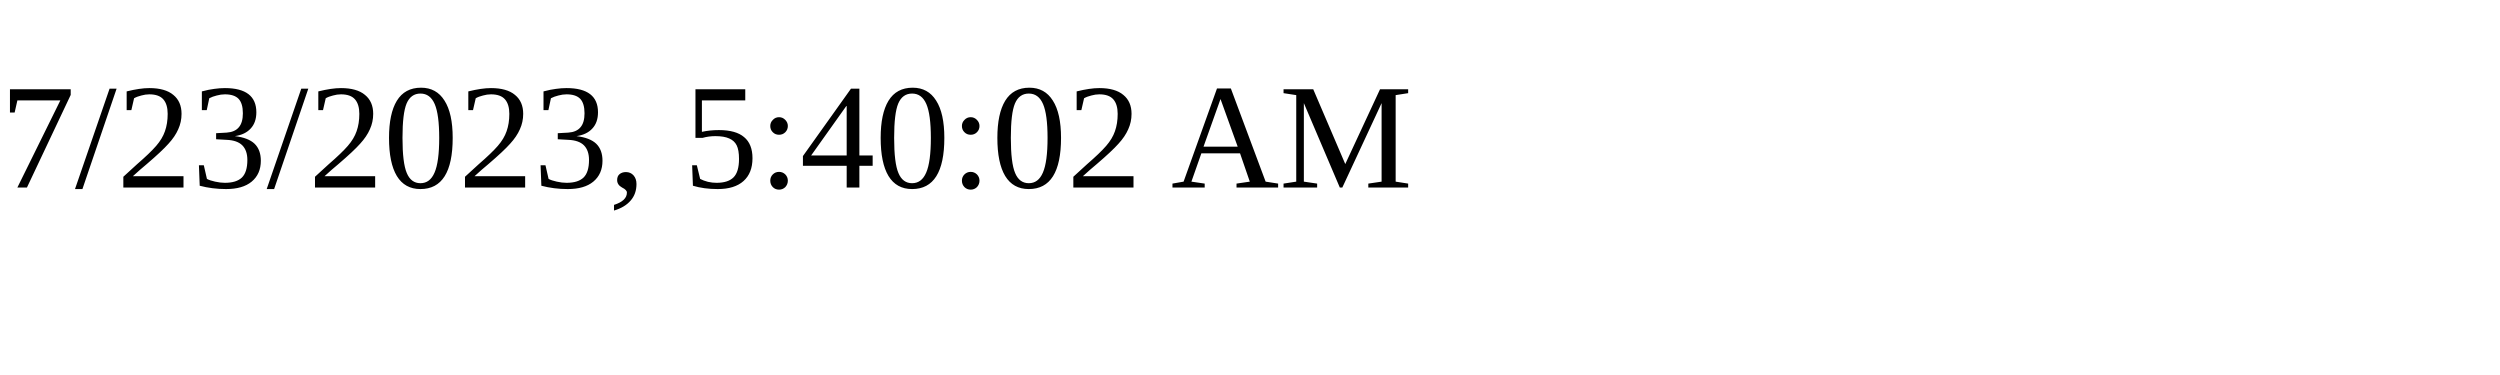
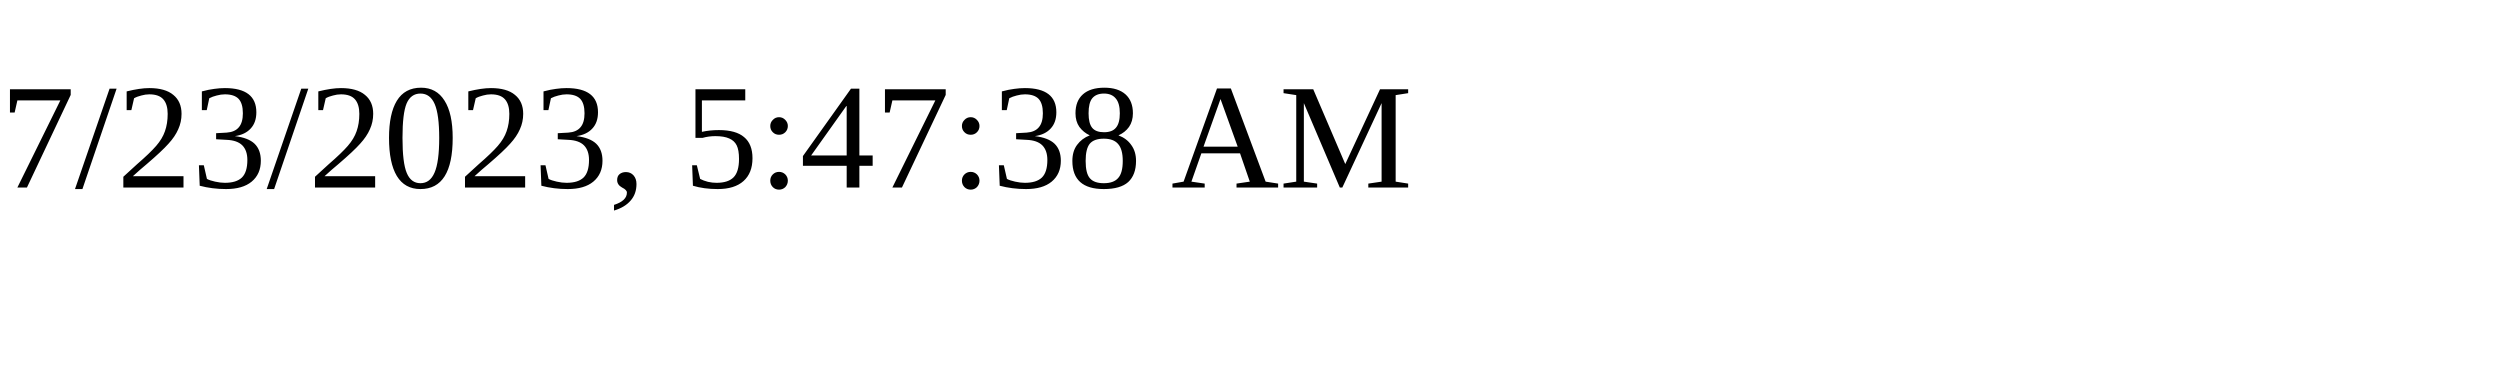
<svg xmlns="http://www.w3.org/2000/svg" height="30" width="200">
-   <text x="0" y="15">7/23/2023, 5:40:02 AM</text>
+   <text x="0" y="15">7/23/2023, 5:47:38 AM</text>
</svg>
